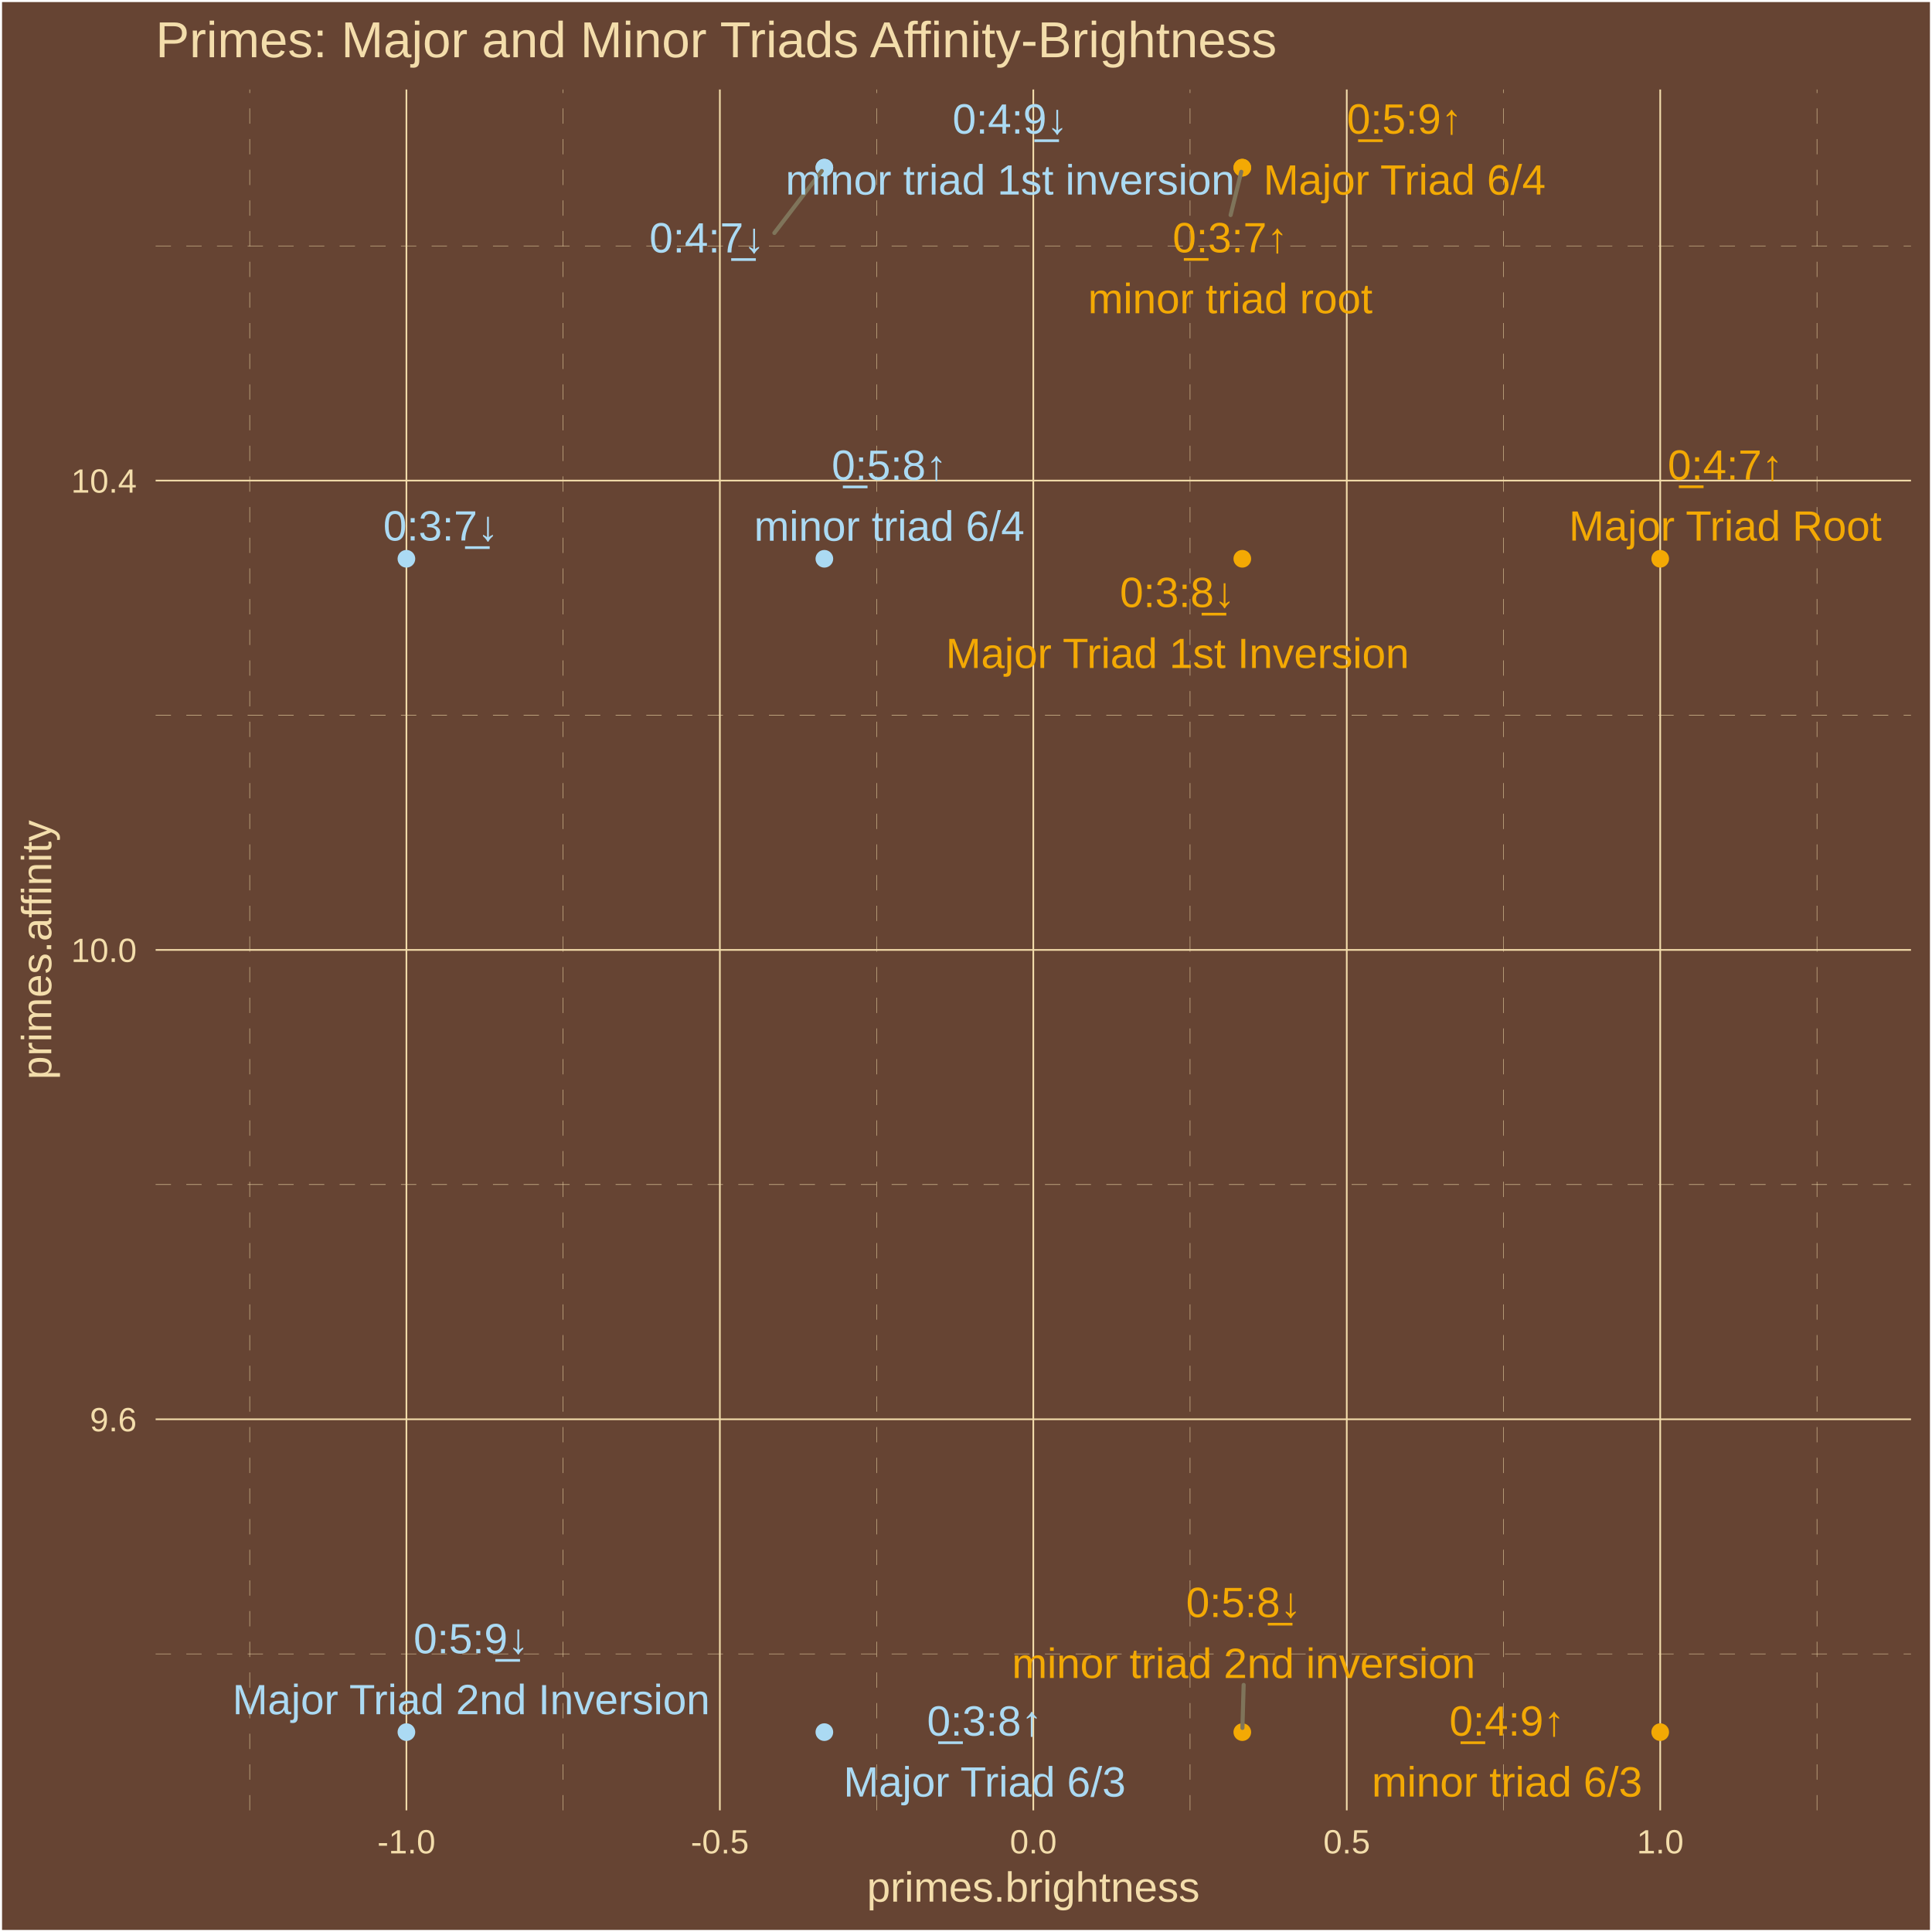
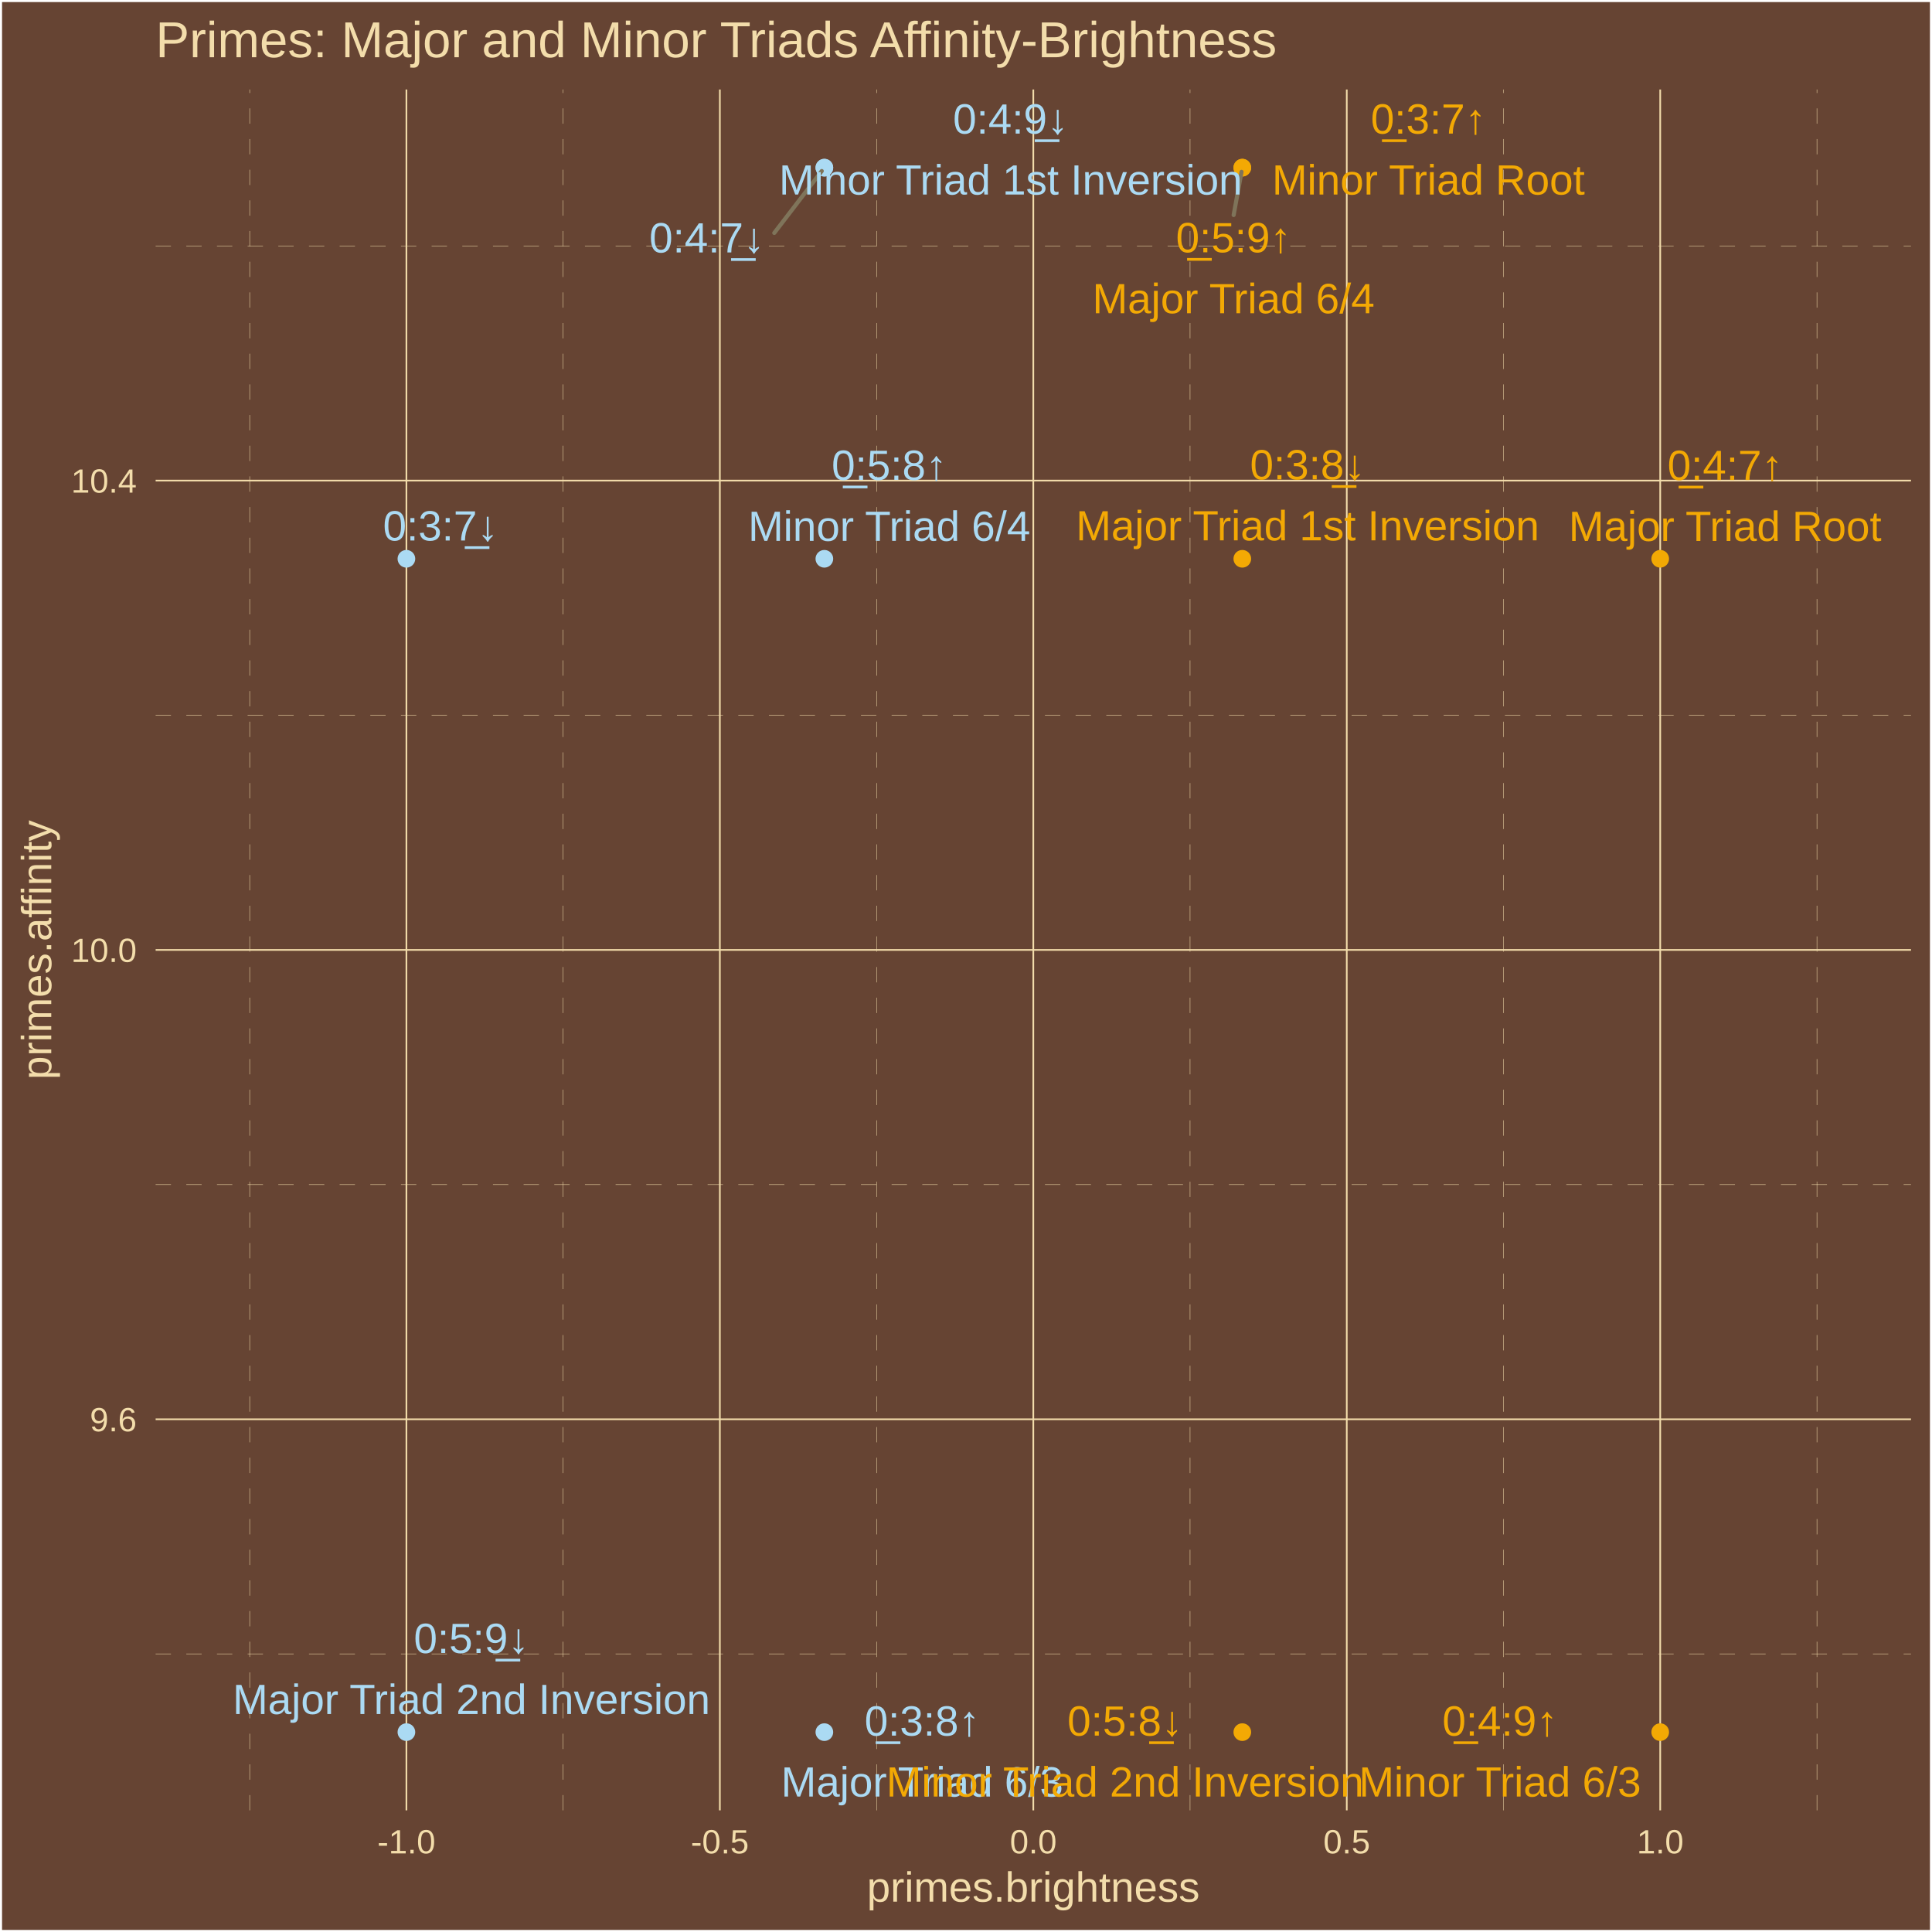
<svg xmlns="http://www.w3.org/2000/svg" class="svglite" width="504.00pt" height="504.00pt" viewBox="0 0 504.00 504.00">
  <defs>
    <style type="text/css">
    .svglite line, .svglite polyline, .svglite polygon, .svglite path, .svglite rect, .svglite circle {
      fill: none;
      stroke: #000000;
      stroke-linecap: round;
      stroke-linejoin: round;
      stroke-miterlimit: 10.00;
    }
    .svglite text {
      white-space: pre;
    }
  </style>
  </defs>
  <rect width="100%" height="100%" style="stroke: none; fill: #664433;" />
  <defs>
    <clipPath id="cpMC4wMHw1MDQuMDB8MC4wMHw1MDQuMDA=">
      <rect x="0.00" y="0.00" width="504.00" height="504.00" />
    </clipPath>
  </defs>
  <g clip-path="url(#cpMC4wMHw1MDQuMDB8MC4wMHw1MDQuMDA=)">
    <rect x="0.00" y="-0" width="504.00" height="504.00" style="stroke-width: 1.07; stroke: #FFFFFF; fill: #664433;" />
  </g>
  <defs>
    <clipPath id="cpNDAuNjB8NDk4LjUyfDIzLjM0fDQ3Mi4yNw==">
      <rect x="40.60" y="23.34" width="457.92" height="448.93" />
    </clipPath>
  </defs>
  <g clip-path="url(#cpNDAuNjB8NDk4LjUyfDIzLjM0fDQ3Mi4yNw==)">
    <rect x="40.60" y="23.34" width="457.92" height="448.93" style="stroke-width: 1.07; stroke: none; fill: #664433;" />
    <polyline points="40.60,431.45 498.52,431.45 " style="stroke-width: 0.11; stroke: #F3DDAB; stroke-dasharray: 4.00,4.00; stroke-linecap: butt;" />
    <polyline points="40.60,309.02 498.52,309.02 " style="stroke-width: 0.11; stroke: #F3DDAB; stroke-dasharray: 4.00,4.00; stroke-linecap: butt;" />
    <polyline points="40.60,186.58 498.52,186.58 " style="stroke-width: 0.11; stroke: #F3DDAB; stroke-dasharray: 4.00,4.00; stroke-linecap: butt;" />
    <polyline points="40.60,64.15 498.52,64.15 " style="stroke-width: 0.11; stroke: #F3DDAB; stroke-dasharray: 4.00,4.00; stroke-linecap: butt;" />
    <polyline points="65.14,472.27 65.14,23.34 " style="stroke-width: 0.11; stroke: #F3DDAB; stroke-dasharray: 4.00,4.00; stroke-linecap: butt;" />
    <polyline points="146.91,472.27 146.91,23.34 " style="stroke-width: 0.11; stroke: #F3DDAB; stroke-dasharray: 4.00,4.00; stroke-linecap: butt;" />
    <polyline points="228.68,472.27 228.68,23.34 " style="stroke-width: 0.11; stroke: #F3DDAB; stroke-dasharray: 4.00,4.00; stroke-linecap: butt;" />
    <polyline points="310.45,472.27 310.45,23.34 " style="stroke-width: 0.11; stroke: #F3DDAB; stroke-dasharray: 4.00,4.00; stroke-linecap: butt;" />
    <polyline points="392.22,472.27 392.22,23.34 " style="stroke-width: 0.11; stroke: #F3DDAB; stroke-dasharray: 4.00,4.00; stroke-linecap: butt;" />
    <polyline points="473.99,472.27 473.99,23.34 " style="stroke-width: 0.11; stroke: #F3DDAB; stroke-dasharray: 4.00,4.00; stroke-linecap: butt;" />
    <polyline points="40.60,370.24 498.52,370.24 " style="stroke-width: 0.43; stroke: #F3DDAB; stroke-linecap: butt;" />
    <polyline points="40.60,247.80 498.52,247.80 " style="stroke-width: 0.43; stroke: #F3DDAB; stroke-linecap: butt;" />
    <polyline points="40.60,125.37 498.52,125.37 " style="stroke-width: 0.43; stroke: #F3DDAB; stroke-linecap: butt;" />
    <polyline points="106.02,472.27 106.02,23.34 " style="stroke-width: 0.43; stroke: #F3DDAB; stroke-linecap: butt;" />
    <polyline points="187.79,472.27 187.79,23.34 " style="stroke-width: 0.43; stroke: #F3DDAB; stroke-linecap: butt;" />
    <polyline points="269.56,472.27 269.56,23.34 " style="stroke-width: 0.43; stroke: #F3DDAB; stroke-linecap: butt;" />
    <polyline points="351.33,472.27 351.33,23.34 " style="stroke-width: 0.43; stroke: #F3DDAB; stroke-linecap: butt;" />
    <polyline points="433.10,472.27 433.10,23.34 " style="stroke-width: 0.43; stroke: #F3DDAB; stroke-linecap: butt;" />
    <circle cx="433.10" cy="145.77" r="1.95" style="stroke-width: 0.71; stroke: #F3A904; fill: #F3A904;" />
    <circle cx="215.05" cy="43.74" r="1.95" style="stroke-width: 0.71; stroke: #ABDAF3; fill: #ABDAF3;" />
    <circle cx="215.05" cy="451.86" r="1.95" style="stroke-width: 0.71; stroke: #ABDAF3; fill: #ABDAF3;" />
    <circle cx="324.08" cy="145.77" r="1.95" style="stroke-width: 0.71; stroke: #F3A904; fill: #F3A904;" />
    <circle cx="324.08" cy="43.74" r="1.95" style="stroke-width: 0.71; stroke: #F3A904; fill: #F3A904;" />
    <circle cx="106.02" cy="451.86" r="1.95" style="stroke-width: 0.71; stroke: #ABDAF3; fill: #ABDAF3;" />
    <circle cx="324.08" cy="43.74" r="1.95" style="stroke-width: 0.71; stroke: #F3A904; fill: #F3A904;" />
    <circle cx="106.02" cy="145.77" r="1.95" style="stroke-width: 0.71; stroke: #ABDAF3; fill: #ABDAF3;" />
    <circle cx="433.10" cy="451.86" r="1.95" style="stroke-width: 0.71; stroke: #F3A904; fill: #F3A904;" />
    <circle cx="215.05" cy="43.74" r="1.95" style="stroke-width: 0.71; stroke: #ABDAF3; fill: #ABDAF3;" />
    <circle cx="215.05" cy="145.77" r="1.95" style="stroke-width: 0.71; stroke: #ABDAF3; fill: #ABDAF3;" />
    <circle cx="324.08" cy="451.86" r="1.95" style="stroke-width: 0.71; stroke: #F3A904; fill: #F3A904;" />
-     <line x1="202.01" y1="60.77" x2="214.37" y2="44.62" style="stroke-width: 1.07; stroke: #7F745A;" />
-     <line x1="321.03" y1="56.10" x2="323.81" y2="44.82" style="stroke-width: 1.07; stroke: #7F745A;" />
-     <line x1="324.43" y1="439.54" x2="324.11" y2="450.76" style="stroke-width: 1.07; stroke: #7F745A;" />
-     <text x="450.08" y="125.13" text-anchor="middle" style="font-size: 11.04px;fill: #F3A904; font-family: &quot;Arial&quot;;" textLength="31.53px" lengthAdjust="spacingAndGlyphs">0̲:4:7↑</text>
-     <text x="450.08" y="141.03" text-anchor="middle" style="font-size: 11.04px;fill: #F3A904; font-family: &quot;Arial&quot;;" textLength="82.14px" lengthAdjust="spacingAndGlyphs">Major Triad Root</text>
-     <text x="184.44" y="65.86" text-anchor="middle" style="font-size: 11.04px;fill: #ABDAF3; font-family: &quot;Arial&quot;;" textLength="31.53px" lengthAdjust="spacingAndGlyphs">0:4:7̲↓</text>
-     <text x="256.86" y="452.77" text-anchor="middle" style="font-size: 11.04px;fill: #ABDAF3; font-family: &quot;Arial&quot;;" textLength="31.53px" lengthAdjust="spacingAndGlyphs">0̲:3:8↑</text>
-     <text x="256.86" y="468.67" text-anchor="middle" style="font-size: 11.04px;fill: #ABDAF3; font-family: &quot;Arial&quot;;" textLength="74.17px" lengthAdjust="spacingAndGlyphs">Major Triad 6/3</text>
-     <text x="307.17" y="158.36" text-anchor="middle" style="font-size: 11.04px;fill: #F3A904; font-family: &quot;Arial&quot;;" textLength="31.53px" lengthAdjust="spacingAndGlyphs">0:3:8̲↓</text>
-     <text x="307.17" y="174.26" text-anchor="middle" style="font-size: 11.04px;fill: #F3A904; font-family: &quot;Arial&quot;;" textLength="121.38px" lengthAdjust="spacingAndGlyphs">Major Triad 1st Inversion</text>
-     <text x="366.40" y="34.85" text-anchor="middle" style="font-size: 11.04px;fill: #F3A904; font-family: &quot;Arial&quot;;" textLength="31.53px" lengthAdjust="spacingAndGlyphs">0̲:5:9↑</text>
-     <text x="366.40" y="50.75" text-anchor="middle" style="font-size: 11.04px;fill: #F3A904; font-family: &quot;Arial&quot;;" textLength="74.17px" lengthAdjust="spacingAndGlyphs">Major Triad 6/4</text>
-     <text x="122.92" y="431.29" text-anchor="middle" style="font-size: 11.04px;fill: #ABDAF3; font-family: &quot;Arial&quot;;" textLength="31.53px" lengthAdjust="spacingAndGlyphs">0:5:9̲↓</text>
-     <text x="122.92" y="447.19" text-anchor="middle" style="font-size: 11.04px;fill: #ABDAF3; font-family: &quot;Arial&quot;;" textLength="125.06px" lengthAdjust="spacingAndGlyphs">Major Triad 2nd Inversion</text>
-     <text x="320.94" y="65.82" text-anchor="middle" style="font-size: 11.04px;fill: #F3A904; font-family: &quot;Arial&quot;;" textLength="31.53px" lengthAdjust="spacingAndGlyphs">0̲:3:7↑</text>
-     <text x="320.94" y="81.71" text-anchor="middle" style="font-size: 11.04px;fill: #F3A904; font-family: &quot;Arial&quot;;" textLength="74.17px" lengthAdjust="spacingAndGlyphs">minor triad root</text>
-     <text x="115.01" y="141.00" text-anchor="middle" style="font-size: 11.04px;fill: #ABDAF3; font-family: &quot;Arial&quot;;" textLength="31.53px" lengthAdjust="spacingAndGlyphs">0:3:7̲↓</text>
-     <text x="393.13" y="452.77" text-anchor="middle" style="font-size: 11.04px;fill: #F3A904; font-family: &quot;Arial&quot;;" textLength="31.53px" lengthAdjust="spacingAndGlyphs">0̲:4:9↑</text>
-     <text x="393.13" y="468.67" text-anchor="middle" style="font-size: 11.04px;fill: #F3A904; font-family: &quot;Arial&quot;;" textLength="70.50px" lengthAdjust="spacingAndGlyphs">minor triad 6/3</text>
-     <text x="263.52" y="34.85" text-anchor="middle" style="font-size: 11.04px;fill: #ABDAF3; font-family: &quot;Arial&quot;;" textLength="31.53px" lengthAdjust="spacingAndGlyphs">0:4:9̲↓</text>
-     <text x="263.52" y="50.75" text-anchor="middle" style="font-size: 11.04px;fill: #ABDAF3; font-family: &quot;Arial&quot;;" textLength="117.09px" lengthAdjust="spacingAndGlyphs">minor triad 1st inversion</text>
-     <text x="231.99" y="125.17" text-anchor="middle" style="font-size: 11.04px;fill: #ABDAF3; font-family: &quot;Arial&quot;;" textLength="31.53px" lengthAdjust="spacingAndGlyphs">0̲:5:8↑</text>
-     <text x="231.99" y="141.07" text-anchor="middle" style="font-size: 11.04px;fill: #ABDAF3; font-family: &quot;Arial&quot;;" textLength="70.50px" lengthAdjust="spacingAndGlyphs">minor triad 6/4</text>
-     <text x="324.43" y="421.84" text-anchor="middle" style="font-size: 11.04px;fill: #F3A904; font-family: &quot;Arial&quot;;" textLength="31.53px" lengthAdjust="spacingAndGlyphs">0:5:8̲↓</text>
-     <text x="324.43" y="437.74" text-anchor="middle" style="font-size: 11.04px;fill: #F3A904; font-family: &quot;Arial&quot;;" textLength="120.77px" lengthAdjust="spacingAndGlyphs">minor triad 2nd inversion</text>
+     <line x1="201.98" y1="60.77" x2="214.37" y2="44.62" style="stroke-width: 1.07; stroke: #7F745A;" />
+     <line x1="321.82" y1="56.10" x2="323.88" y2="44.83" style="stroke-width: 1.07; stroke: #7F745A;" />
+     <text x="450.02" y="125.22" text-anchor="middle" style="font-size: 11.04px;fill: #F3A904; font-family: &quot;Arial&quot;;" textLength="31.53px" lengthAdjust="spacingAndGlyphs">0̲:4:7↑</text>
+     <text x="450.02" y="141.12" text-anchor="middle" style="font-size: 11.04px;fill: #F3A904; font-family: &quot;Arial&quot;;" textLength="82.14px" lengthAdjust="spacingAndGlyphs">Major Triad Root</text>
+     <text x="184.41" y="65.86" text-anchor="middle" style="font-size: 11.04px;fill: #ABDAF3; font-family: &quot;Arial&quot;;" textLength="31.53px" lengthAdjust="spacingAndGlyphs">0:4:7̲↓</text>
+     <text x="240.56" y="452.77" text-anchor="middle" style="font-size: 11.04px;fill: #ABDAF3; font-family: &quot;Arial&quot;;" textLength="31.53px" lengthAdjust="spacingAndGlyphs">0̲:3:8↑</text>
+     <text x="240.56" y="468.67" text-anchor="middle" style="font-size: 11.04px;fill: #ABDAF3; font-family: &quot;Arial&quot;;" textLength="74.17px" lengthAdjust="spacingAndGlyphs">Major Triad 6/3</text>
+     <text x="341.12" y="125.06" text-anchor="middle" style="font-size: 11.04px;fill: #F3A904; font-family: &quot;Arial&quot;;" textLength="31.53px" lengthAdjust="spacingAndGlyphs">0:3:8̲↓</text>
+     <text x="341.12" y="140.96" text-anchor="middle" style="font-size: 11.04px;fill: #F3A904; font-family: &quot;Arial&quot;;" textLength="121.38px" lengthAdjust="spacingAndGlyphs">Major Triad 1st Inversion</text>
+     <text x="321.79" y="65.81" text-anchor="middle" style="font-size: 11.04px;fill: #F3A904; font-family: &quot;Arial&quot;;" textLength="31.53px" lengthAdjust="spacingAndGlyphs">0̲:5:9↑</text>
+     <text x="321.79" y="81.71" text-anchor="middle" style="font-size: 11.04px;fill: #F3A904; font-family: &quot;Arial&quot;;" textLength="74.17px" lengthAdjust="spacingAndGlyphs">Major Triad 6/4</text>
+     <text x="122.98" y="431.23" text-anchor="middle" style="font-size: 11.04px;fill: #ABDAF3; font-family: &quot;Arial&quot;;" textLength="31.53px" lengthAdjust="spacingAndGlyphs">0:5:9̲↓</text>
+     <text x="122.98" y="447.13" text-anchor="middle" style="font-size: 11.04px;fill: #ABDAF3; font-family: &quot;Arial&quot;;" textLength="125.06px" lengthAdjust="spacingAndGlyphs">Major Triad 2nd Inversion</text>
+     <text x="372.63" y="34.85" text-anchor="middle" style="font-size: 11.04px;fill: #F3A904; font-family: &quot;Arial&quot;;" textLength="31.53px" lengthAdjust="spacingAndGlyphs">0̲:3:7↑</text>
+     <text x="372.63" y="50.75" text-anchor="middle" style="font-size: 11.04px;fill: #F3A904; font-family: &quot;Arial&quot;;" textLength="82.14px" lengthAdjust="spacingAndGlyphs">Minor Triad Root</text>
+     <text x="114.94" y="141.00" text-anchor="middle" style="font-size: 11.04px;fill: #ABDAF3; font-family: &quot;Arial&quot;;" textLength="31.53px" lengthAdjust="spacingAndGlyphs">0:3:7̲↓</text>
+     <text x="391.30" y="452.77" text-anchor="middle" style="font-size: 11.04px;fill: #F3A904; font-family: &quot;Arial&quot;;" textLength="31.53px" lengthAdjust="spacingAndGlyphs">0̲:4:9↑</text>
+     <text x="391.30" y="468.67" text-anchor="middle" style="font-size: 11.04px;fill: #F3A904; font-family: &quot;Arial&quot;;" textLength="74.17px" lengthAdjust="spacingAndGlyphs">Minor Triad 6/3</text>
+     <text x="263.64" y="34.85" text-anchor="middle" style="font-size: 11.04px;fill: #ABDAF3; font-family: &quot;Arial&quot;;" textLength="31.53px" lengthAdjust="spacingAndGlyphs">0:4:9̲↓</text>
+     <text x="263.64" y="50.75" text-anchor="middle" style="font-size: 11.04px;fill: #ABDAF3; font-family: &quot;Arial&quot;;" textLength="121.38px" lengthAdjust="spacingAndGlyphs">Minor Triad 1st Inversion</text>
+     <text x="231.98" y="125.19" text-anchor="middle" style="font-size: 11.04px;fill: #ABDAF3; font-family: &quot;Arial&quot;;" textLength="31.53px" lengthAdjust="spacingAndGlyphs">0̲:5:8↑</text>
+     <text x="231.98" y="141.09" text-anchor="middle" style="font-size: 11.04px;fill: #ABDAF3; font-family: &quot;Arial&quot;;" textLength="74.17px" lengthAdjust="spacingAndGlyphs">Minor Triad 6/4</text>
+     <text x="293.48" y="452.77" text-anchor="middle" style="font-size: 11.04px;fill: #F3A904; font-family: &quot;Arial&quot;;" textLength="31.53px" lengthAdjust="spacingAndGlyphs">0:5:8̲↓</text>
+     <text x="293.48" y="468.67" text-anchor="middle" style="font-size: 11.04px;fill: #F3A904; font-family: &quot;Arial&quot;;" textLength="125.06px" lengthAdjust="spacingAndGlyphs">Minor Triad 2nd Inversion</text>
  </g>
  <g clip-path="url(#cpMC4wMHw1MDQuMDB8MC4wMHw1MDQuMDA=)">
    <text x="35.67" y="373.39" text-anchor="end" style="font-size: 8.80px;fill: #F3DDAB; font-family: &quot;Arial&quot;;" textLength="12.23px" lengthAdjust="spacingAndGlyphs">9.6</text>
    <text x="35.67" y="250.95" text-anchor="end" style="font-size: 8.80px;fill: #F3DDAB; font-family: &quot;Arial&quot;;" textLength="17.13px" lengthAdjust="spacingAndGlyphs">10.0</text>
    <text x="35.67" y="128.52" text-anchor="end" style="font-size: 8.80px;fill: #F3DDAB; font-family: &quot;Arial&quot;;" textLength="17.13px" lengthAdjust="spacingAndGlyphs">10.4</text>
    <text x="106.02" y="483.50" text-anchor="middle" style="font-size: 8.80px;fill: #F3DDAB; font-family: &quot;Arial&quot;;" textLength="15.16px" lengthAdjust="spacingAndGlyphs">-1.0</text>
    <text x="187.79" y="483.50" text-anchor="middle" style="font-size: 8.80px;fill: #F3DDAB; font-family: &quot;Arial&quot;;" textLength="15.16px" lengthAdjust="spacingAndGlyphs">-0.5</text>
    <text x="269.56" y="483.50" text-anchor="middle" style="font-size: 8.80px;fill: #F3DDAB; font-family: &quot;Arial&quot;;" textLength="12.23px" lengthAdjust="spacingAndGlyphs">0.0</text>
    <text x="351.33" y="483.50" text-anchor="middle" style="font-size: 8.80px;fill: #F3DDAB; font-family: &quot;Arial&quot;;" textLength="12.23px" lengthAdjust="spacingAndGlyphs">0.5</text>
    <text x="433.10" y="483.50" text-anchor="middle" style="font-size: 8.80px;fill: #F3DDAB; font-family: &quot;Arial&quot;;" textLength="12.23px" lengthAdjust="spacingAndGlyphs">1.0</text>
    <text x="269.56" y="496.09" text-anchor="middle" style="font-size: 11.00px;fill: #F3DDAB; font-family: &quot;Arial&quot;;" textLength="86.82px" lengthAdjust="spacingAndGlyphs">primes.brightness</text>
    <text transform="translate(13.37,247.80) rotate(-90)" text-anchor="middle" style="font-size: 11.00px;fill: #F3DDAB; font-family: &quot;Arial&quot;;" textLength="67.85px" lengthAdjust="spacingAndGlyphs">primes.affinity</text>
    <text x="40.60" y="14.94" style="font-size: 13.20px;fill: #F3DDAB; font-family: &quot;Arial&quot;;" textLength="293.95px" lengthAdjust="spacingAndGlyphs">Primes: Major and Minor Triads Affinity-Brightness</text>
  </g>
</svg>
